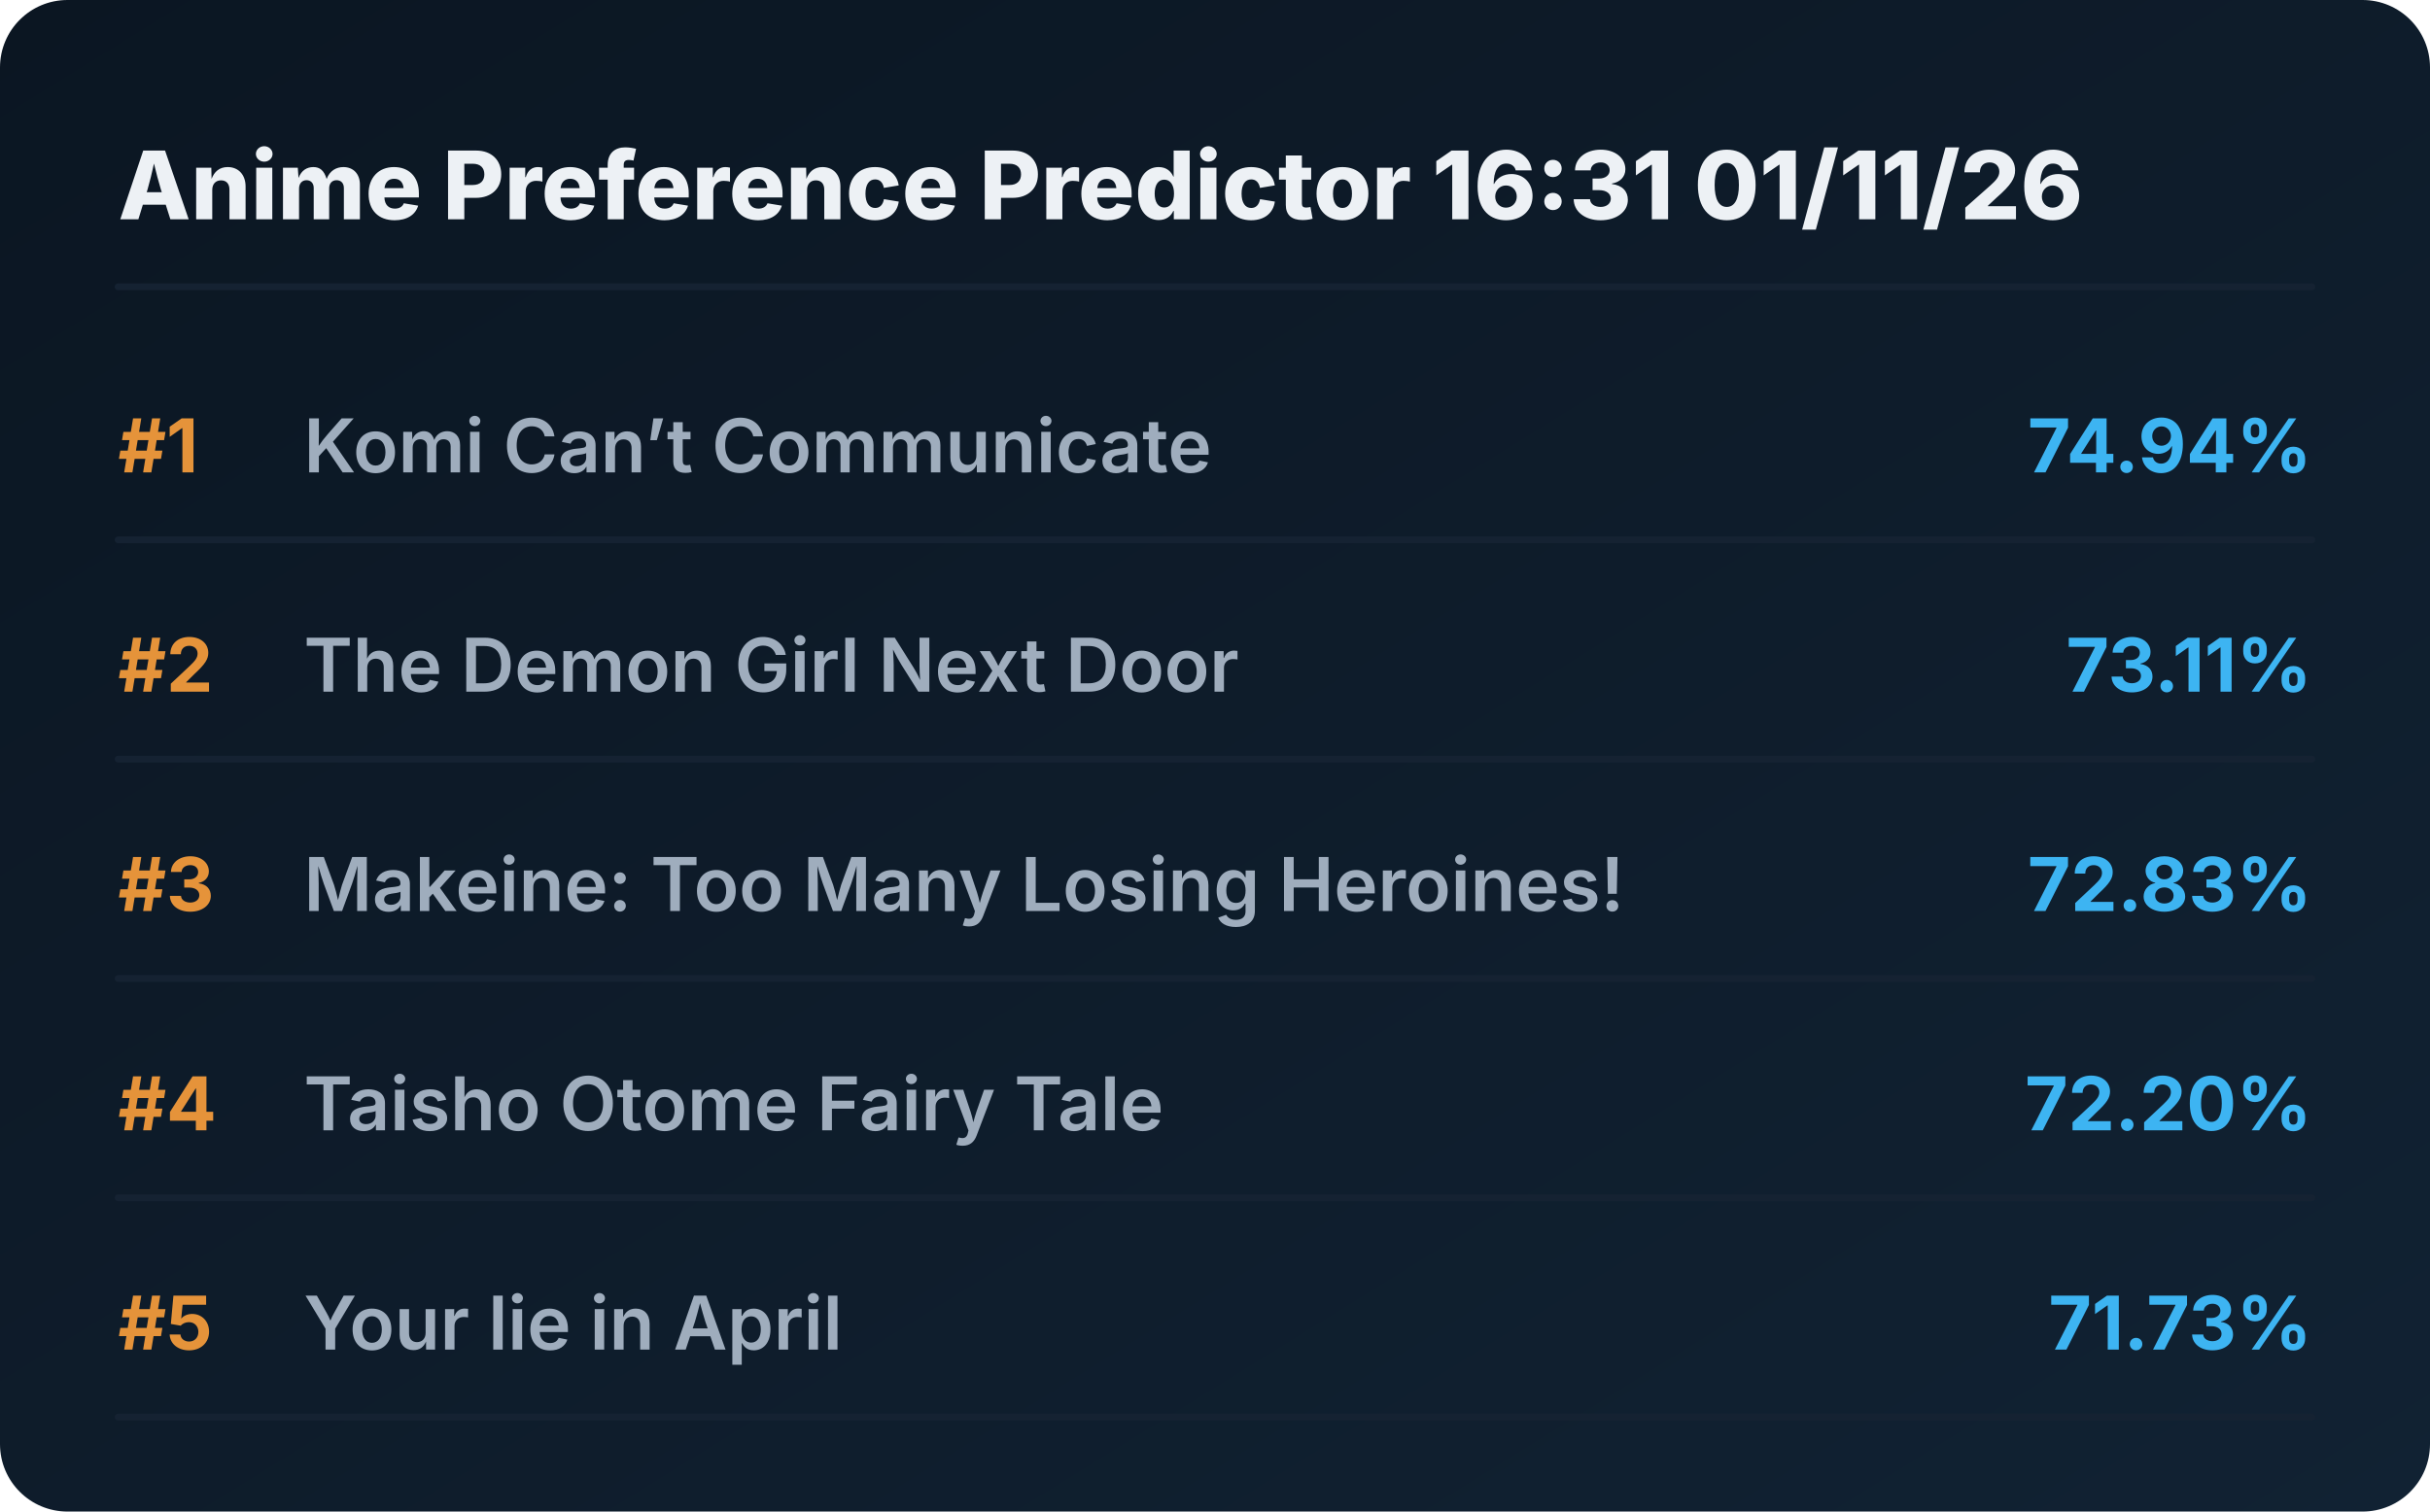
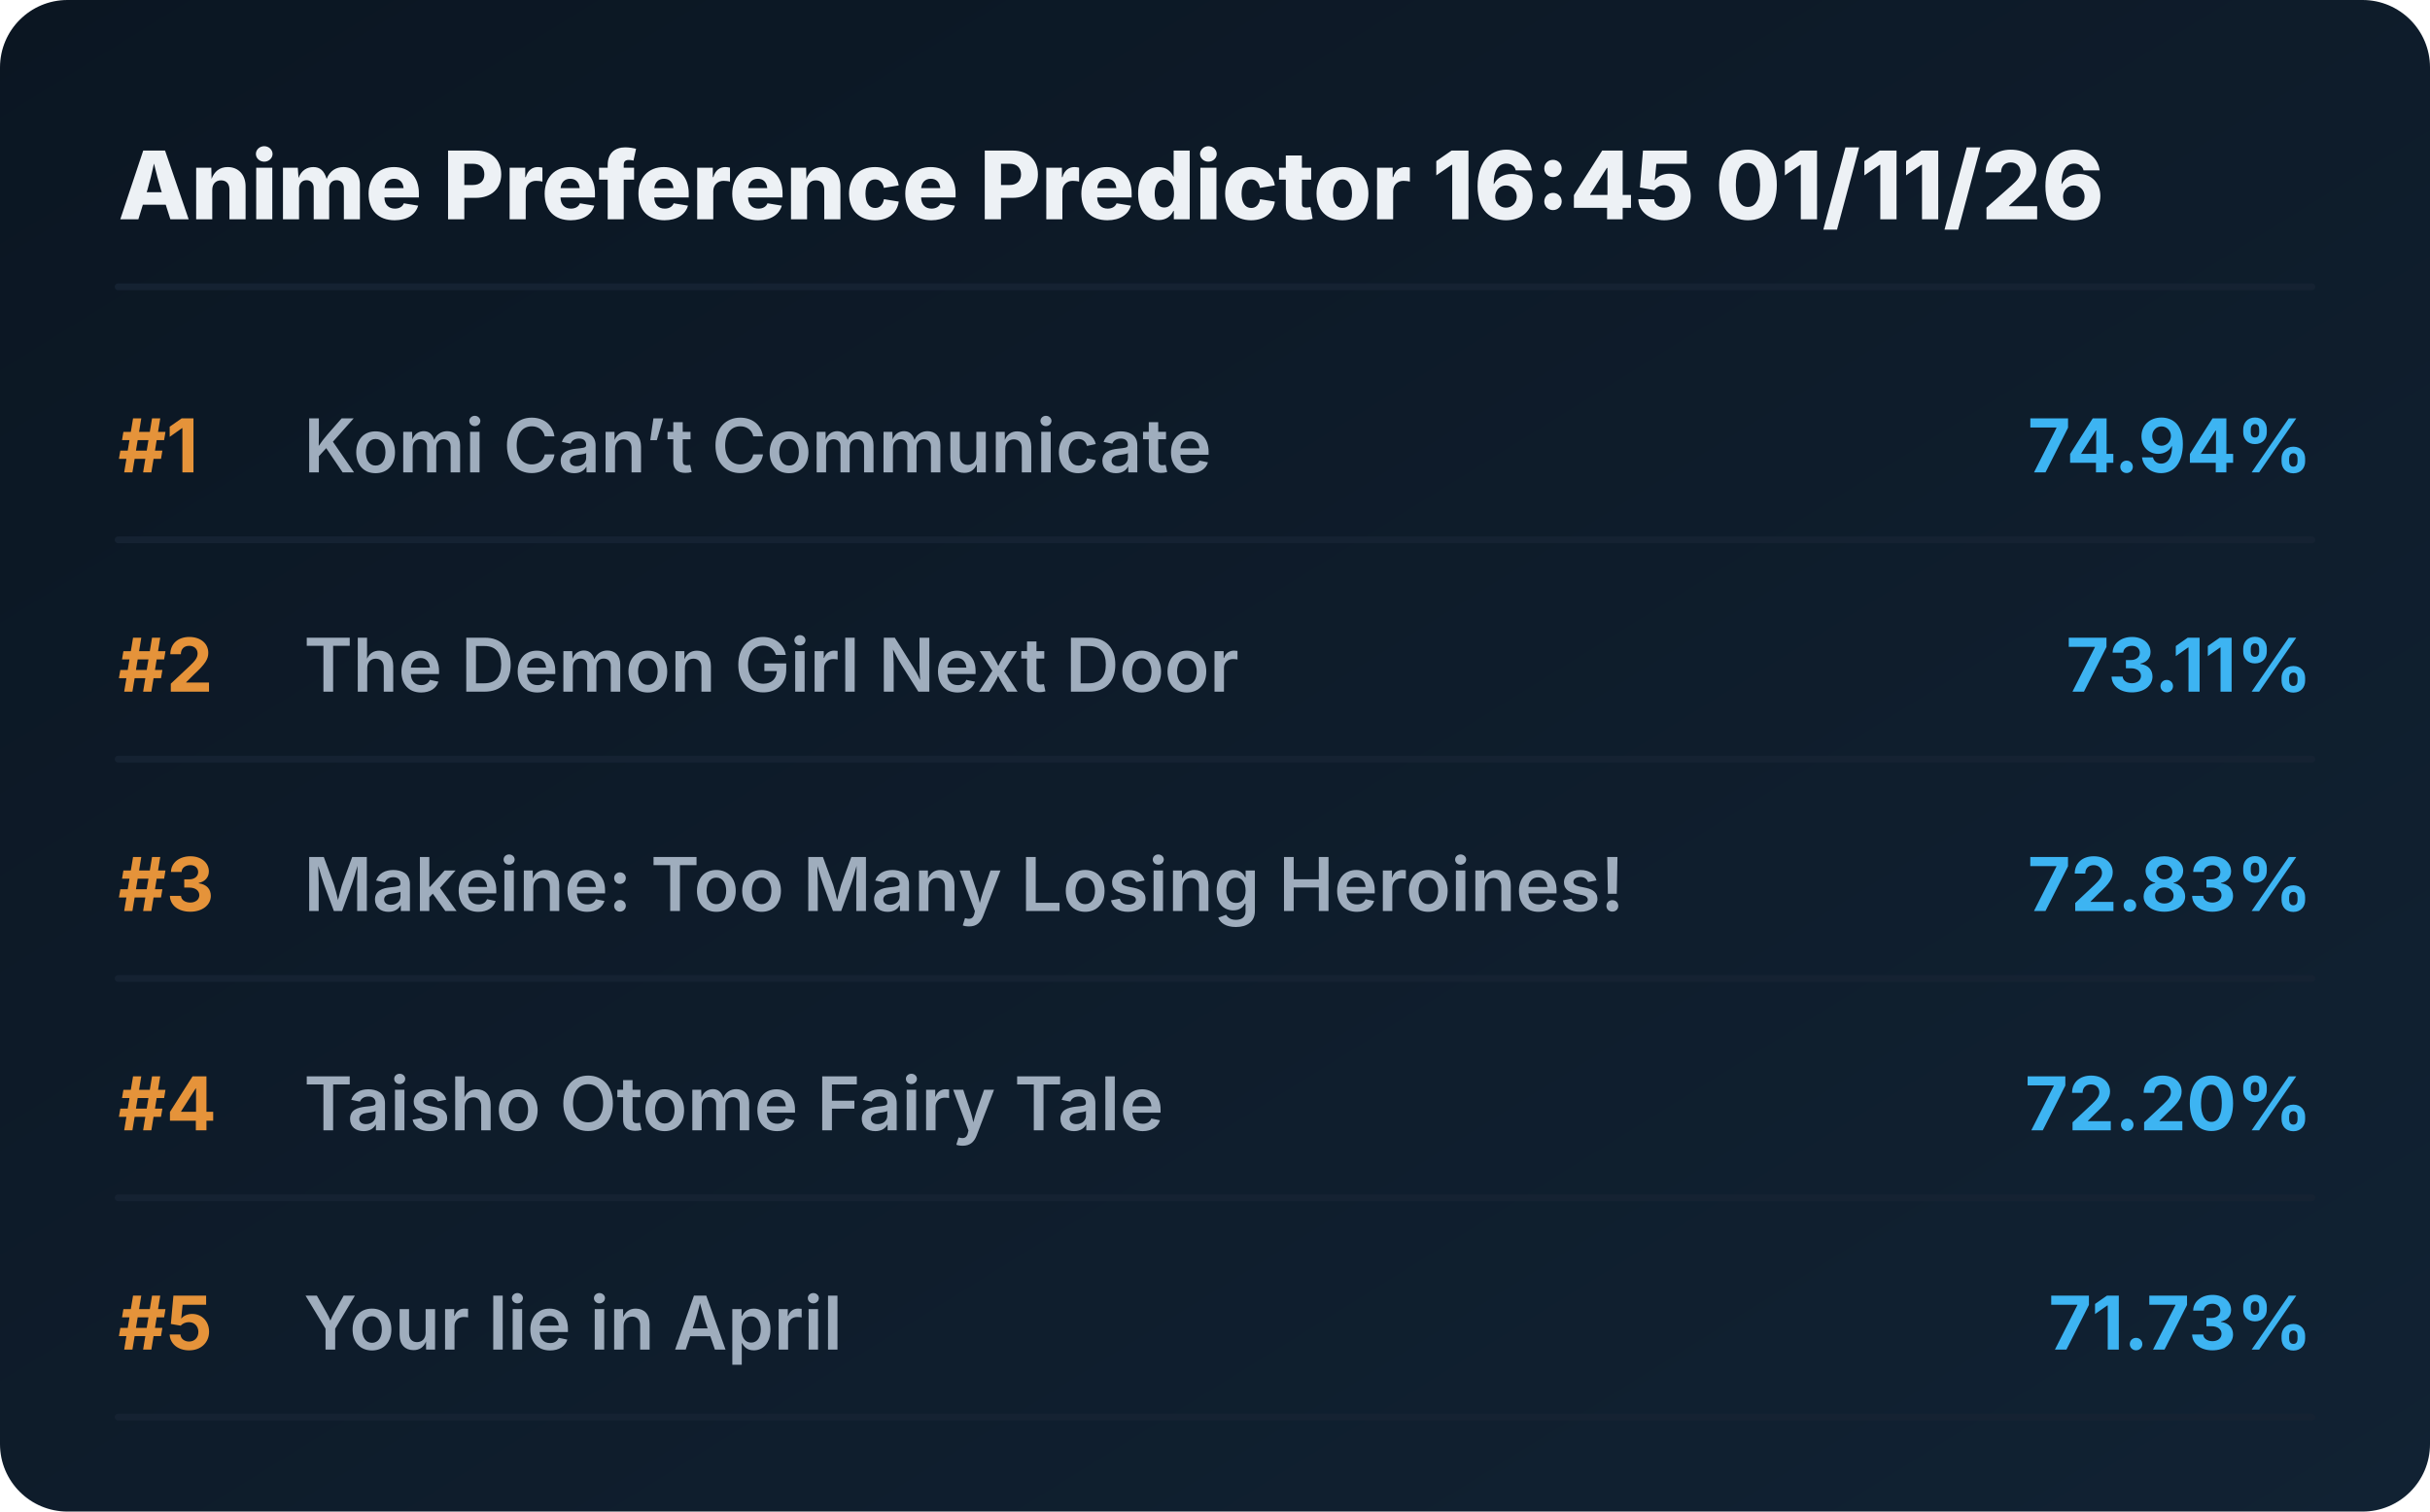
<svg xmlns="http://www.w3.org/2000/svg" viewBox="0 0 720 448" preserveAspectRatio="xMidYMid meet" style="width: 100%; height: auto; max-width: 720px;">
  <defs>
    <linearGradient id="boxGrad" x1="0%" y1="0%" x2="100%" y2="100%">
      <stop offset="0%" stop-color="#0b1622" />
      <stop offset="100%" stop-color="#112233" />
    </linearGradient>
    <clipPath id="titleClip">
      <rect x="90" y="0" width="510" height="100%" />
    </clipPath>
  </defs>
  <style>
    .bg { fill: url(#boxGrad); rx: 20px; }
    .header { font-family: 'Overpass', 'Inter', system-ui, sans-serif; font-weight: 800; font-size: 28px; fill: #edf1f5; }
    .rank { font-family: 'Overpass', 'Inter', system-ui, sans-serif; font-weight: 700; font-size: 22px; fill: #e5933a; }
    .title { font-family: 'Overpass', 'Inter', system-ui, sans-serif; font-weight: 600; font-size: 22px; fill: #9fadbd; }
    .score { font-family: 'Overpass', 'Inter', system-ui, sans-serif; font-weight: 700; font-size: 22px; fill: #3db4f2; }
    .line { stroke: #152232; stroke-width: 2; stroke-linecap: round; }
  </style>
  <rect class="bg" width="720" height="448" />
-   <text x="35" y="65" class="header">Anime Preference Predictor 16:31 01/11/26</text>
+   <text x="35" y="65" class="header">Anime Preference Predictor 16:45 01/11/26</text>
  <line x1="35" y1="85" x2="685" y2="85" class="line" />
  <g transform="translate(0, 0)">
    <text x="35" y="140" class="rank">#1</text>
    <text x="90" y="140" class="title">Komi Can’t Communicate</text>
    <text x="685" y="140" class="score" text-anchor="end">74.94%</text>
    <line x1="35" y1="160" x2="685" y2="160" class="line" />
  </g>
  <g transform="translate(0, 65)">
    <text x="35" y="140" class="rank">#2</text>
    <text x="90" y="140" class="title">The Demon Girl Next Door</text>
    <text x="685" y="140" class="score" text-anchor="end">73.11%</text>
    <line x1="35" y1="160" x2="685" y2="160" class="line" />
  </g>
  <g transform="translate(0, 130)">
    <text x="35" y="140" class="rank">#3</text>
    <text x="90" y="140" class="title">Makeine: Too Many Losing Heroines!</text>
    <text x="685" y="140" class="score" text-anchor="end">72.83%</text>
    <line x1="35" y1="160" x2="685" y2="160" class="line" />
  </g>
  <g transform="translate(0, 195)">
    <text x="35" y="140" class="rank">#4</text>
    <text x="90" y="140" class="title">Taisho Otome Fairy Tale</text>
    <text x="685" y="140" class="score" text-anchor="end">72.20%</text>
    <line x1="35" y1="160" x2="685" y2="160" class="line" />
  </g>
  <g transform="translate(0, 260)">
    <text x="35" y="140" class="rank">#5</text>
    <text x="90" y="140" class="title">Your lie in April</text>
    <text x="685" y="140" class="score" text-anchor="end">71.73%</text>
    <line x1="35" y1="160" x2="685" y2="160" class="line" />
  </g>
</svg>
